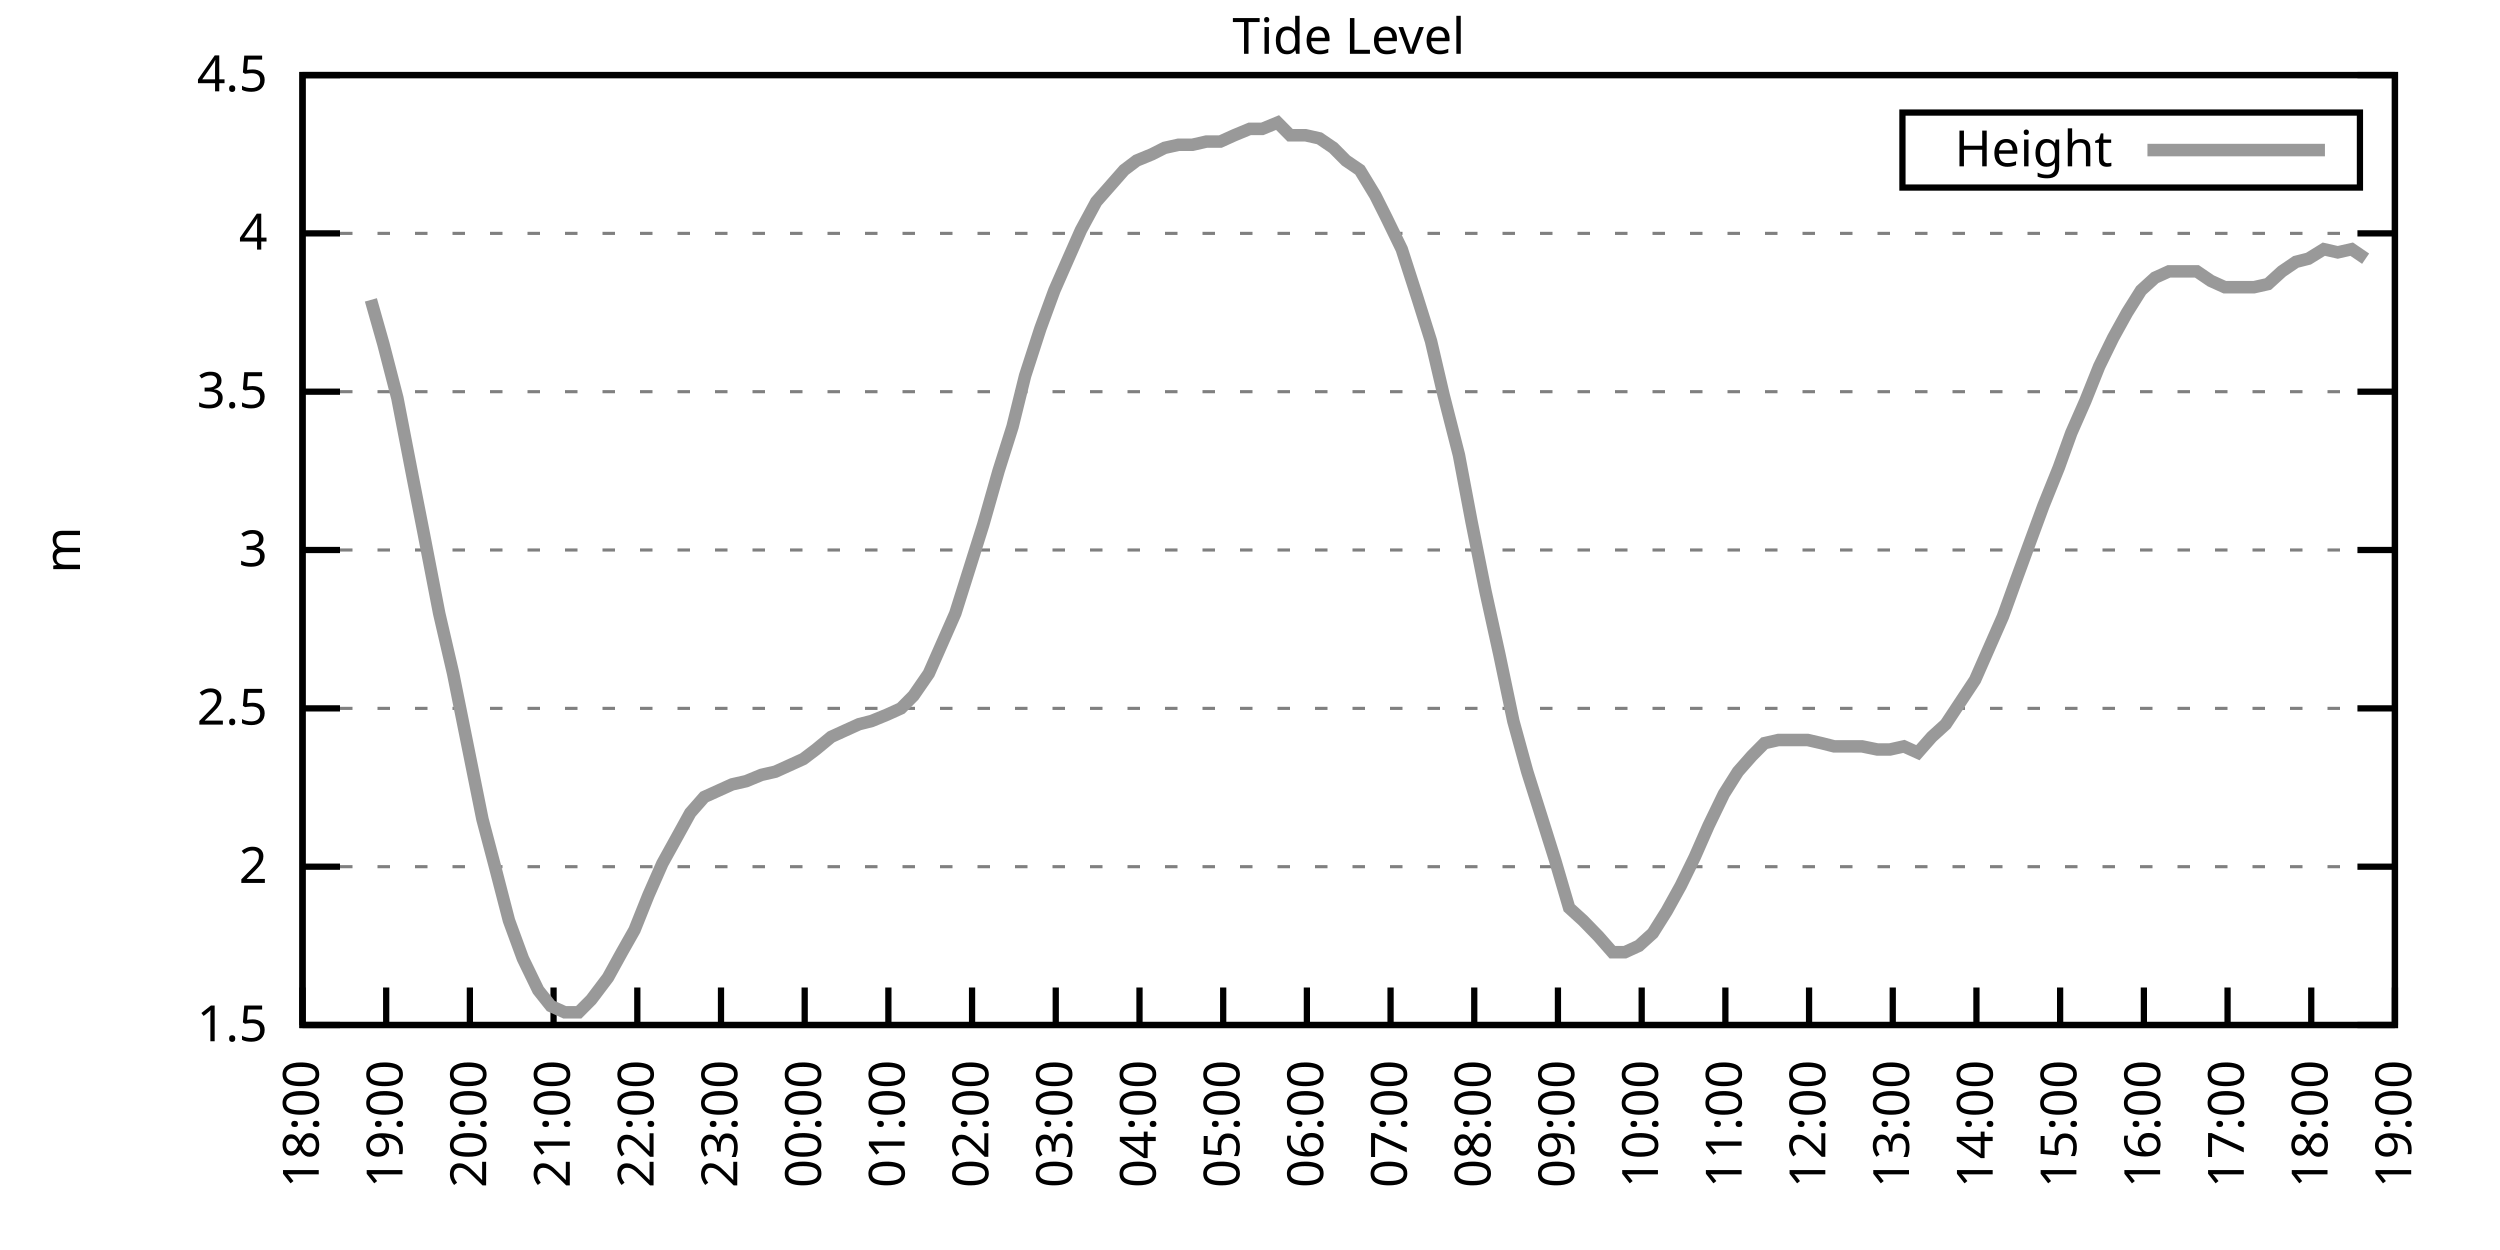
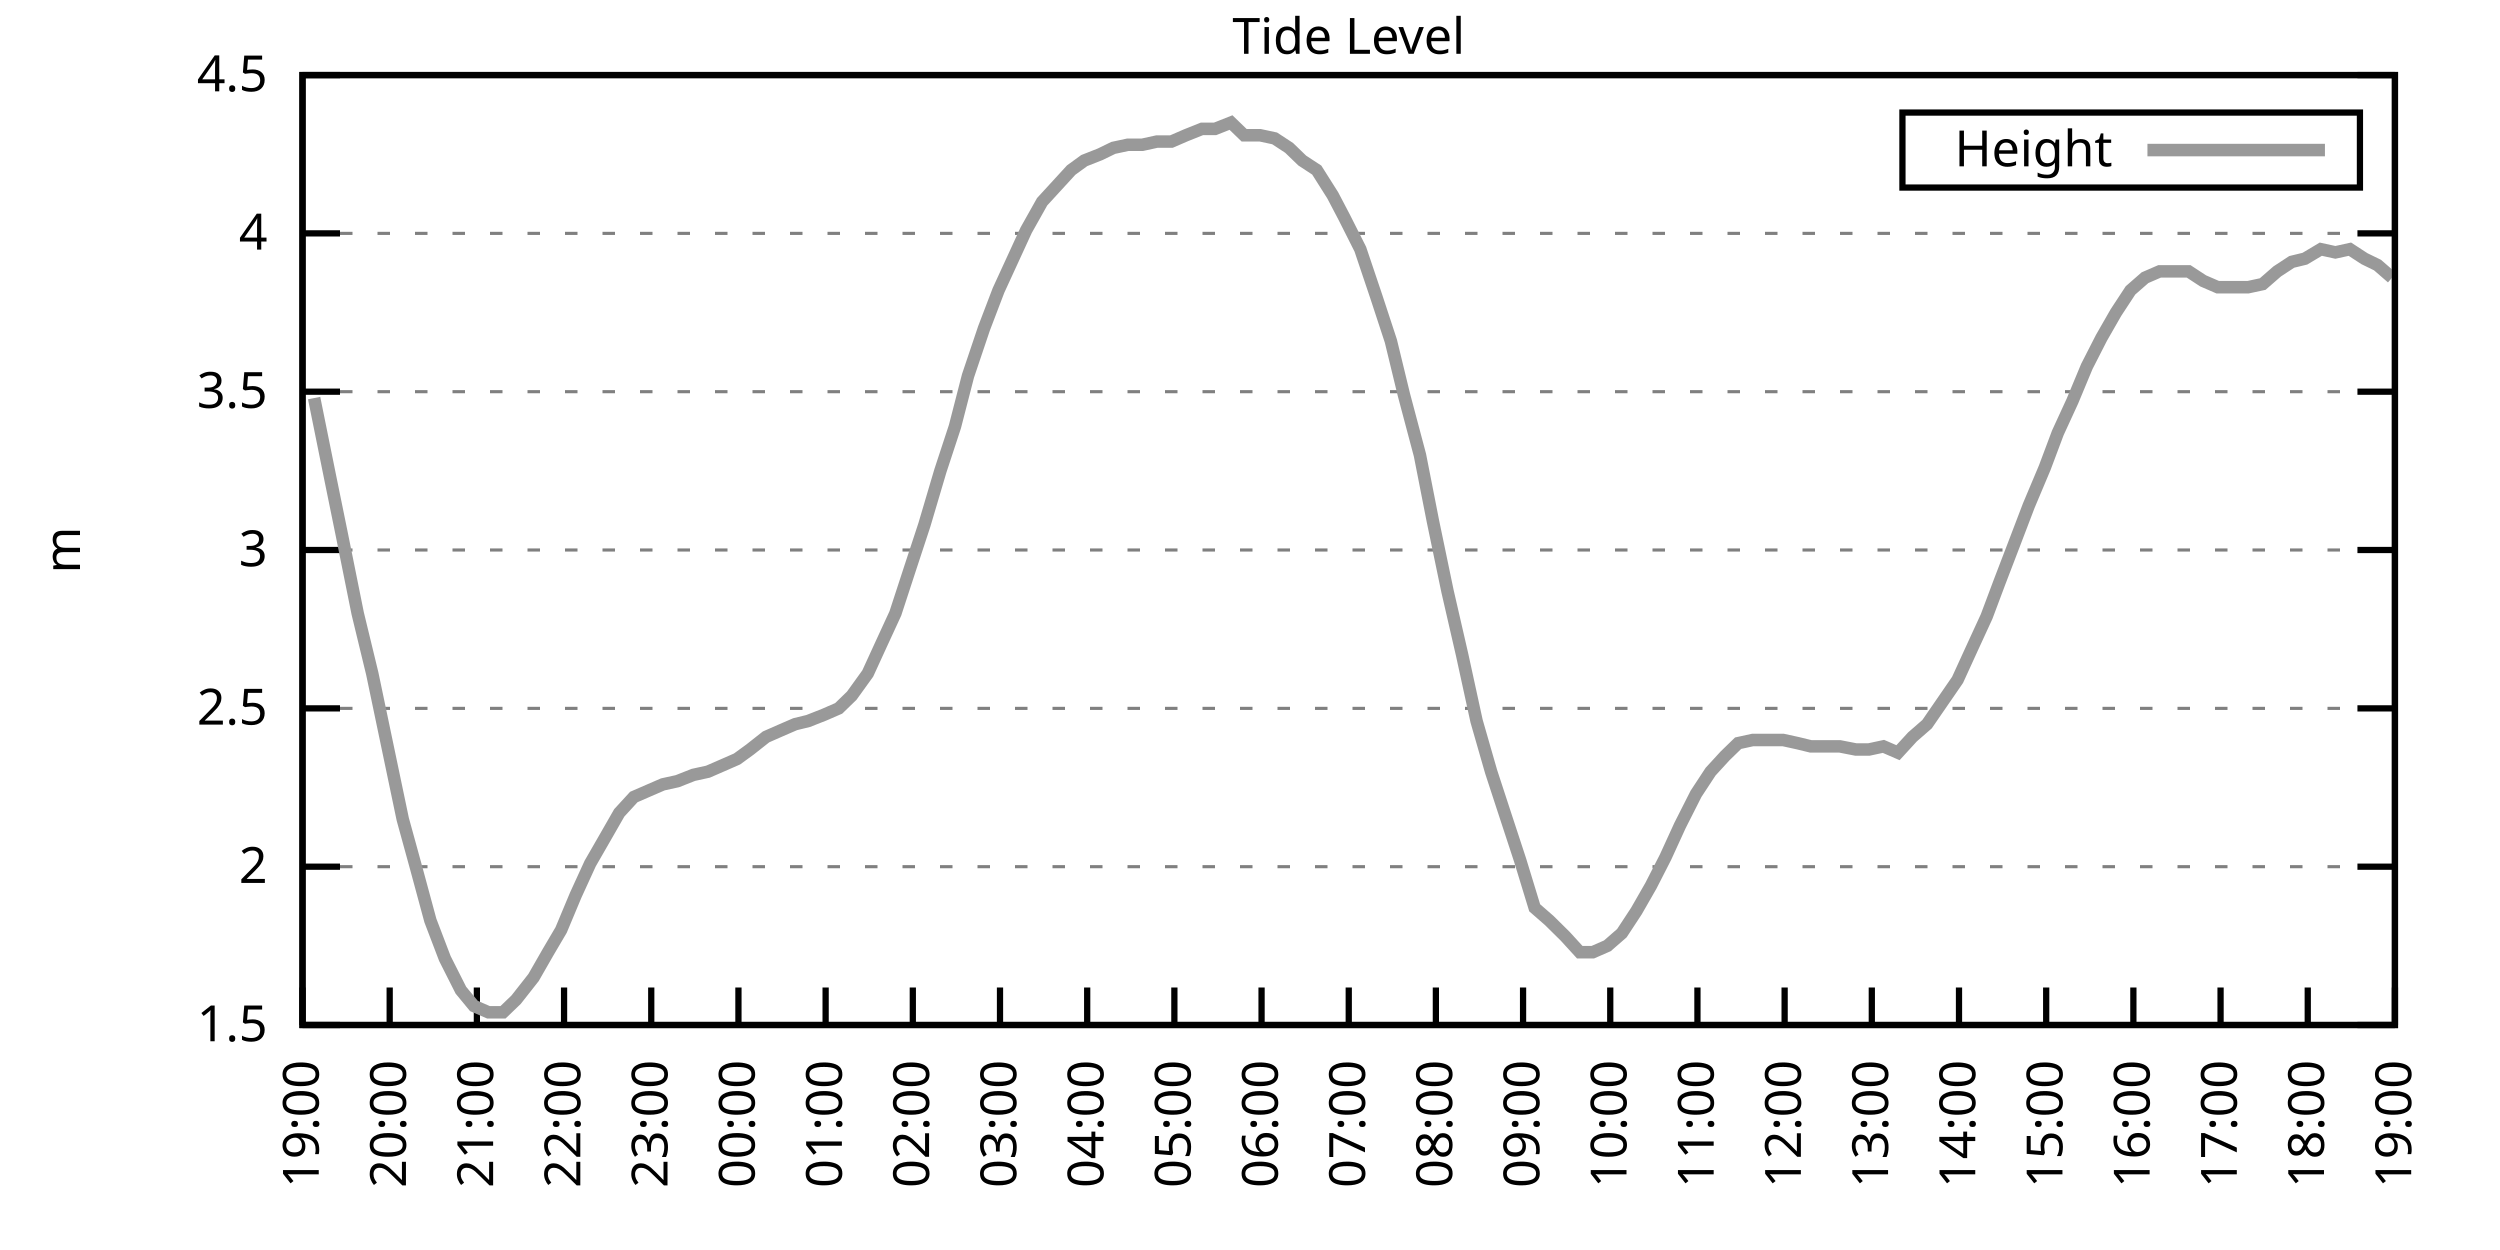
<svg xmlns="http://www.w3.org/2000/svg" xmlns:xlink="http://www.w3.org/1999/xlink" width="400" height="200" viewBox="0 0 400 200">
  <g id="gnuplot_canvas">
    <rect x="0" y="0" width="400" height="200" fill="none" />
    <defs>
      <circle id="gpDot" r="0.5" stroke-width="0.5" stroke="currentColor" />
      <path id="gpPt0" stroke-width="0.333" stroke="currentColor" d="M-1,0 h2 M0,-1 v2" />
      <path id="gpPt1" stroke-width="0.333" stroke="currentColor" d="M-1,-1 L1,1 M1,-1 L-1,1" />
      <path id="gpPt2" stroke-width="0.333" stroke="currentColor" d="M-1,0 L1,0 M0,-1 L0,1 M-1,-1 L1,1 M-1,1 L1,-1" />
      <rect id="gpPt3" stroke-width="0.333" stroke="currentColor" x="-1" y="-1" width="2" height="2" />
      <rect id="gpPt4" stroke-width="0.333" stroke="currentColor" fill="currentColor" x="-1" y="-1" width="2" height="2" />
      <circle id="gpPt5" stroke-width="0.333" stroke="currentColor" cx="0" cy="0" r="1" />
      <use xlink:href="#gpPt5" id="gpPt6" fill="currentColor" stroke="none" />
      <path id="gpPt7" stroke-width="0.333" stroke="currentColor" d="M0,-1.33 L-1.33,0.67 L1.33,0.67 z" />
      <use xlink:href="#gpPt7" id="gpPt8" fill="currentColor" stroke="none" />
      <use xlink:href="#gpPt7" id="gpPt9" stroke="currentColor" transform="rotate(180)" />
      <use xlink:href="#gpPt9" id="gpPt10" fill="currentColor" stroke="none" />
      <use xlink:href="#gpPt3" id="gpPt11" stroke="currentColor" transform="rotate(45)" />
      <use xlink:href="#gpPt11" id="gpPt12" fill="currentColor" stroke="none" />
      <path id="gpPt13" stroke-width="0.333" stroke="currentColor" d="M0,1.330 L1.265,0.411 L0.782,-1.067 L-0.782,-1.076 L-1.265,0.411 z" />
      <use xlink:href="#gpPt13" id="gpPt14" fill="currentColor" stroke="none" />
      <filter id="textbox" filterUnits="objectBoundingBox" x="0" y="0" height="1" width="1">
        <feFlood flood-color="white" flood-opacity="1" result="bgnd" />
        <feComposite in="SourceGraphic" in2="bgnd" operator="atop" />
      </filter>
      <filter id="greybox" filterUnits="objectBoundingBox" x="0" y="0" height="1" width="1">
        <feFlood flood-color="lightgrey" flood-opacity="1" result="grey" />
        <feComposite in="SourceGraphic" in2="grey" operator="atop" />
      </filter>
    </defs>
    <g fill="none" color="white" stroke="currentColor" stroke-width="1.00" stroke-linecap="butt" stroke-linejoin="miter">
</g>
    <g fill="none" color="black" stroke="currentColor" stroke-width="1.00" stroke-linecap="butt" stroke-linejoin="miter">
      <g stroke="none" shape-rendering="crispEdges">
        <polygon fill="rgb(255, 255, 255)" points="48.40,164.00 383.18,164.00 383.18,12.02 48.40,12.02 " />
      </g>
    </g>
    <g fill="none" color="black" stroke="currentColor" stroke-width="1.00" stroke-linecap="butt" stroke-linejoin="miter">
</g>
    <g fill="none" color="black" stroke="black" stroke-width="0.50" stroke-linecap="butt" stroke-linejoin="miter">
</g>
    <g fill="none" color="gray" stroke="currentColor" stroke-width="0.50" stroke-linecap="butt" stroke-linejoin="miter">
      <path stroke="gray" stroke-dasharray="2,4" class="gridline" d="M48.40,164.00 L383.19,164.00  " />
    </g>
    <g fill="none" color="gray" stroke="gray" stroke-width="1.00" stroke-linecap="butt" stroke-linejoin="miter">
</g>
    <g fill="none" color="black" stroke="currentColor" stroke-width="1.00" stroke-linecap="butt" stroke-linejoin="miter">
      <path stroke="black" d="M48.40,164.00 L54.40,164.00 M383.19,164.00 L377.19,164.00  " />
      <g transform="translate(42.80,166.60)" stroke="none" fill="black" font-family="Sans" font-size="8.00" text-anchor="end">
        <text>
          <tspan font-family="Sans"> 1.5</tspan>
        </text>
      </g>
    </g>
    <g fill="none" color="black" stroke="currentColor" stroke-width="1.00" stroke-linecap="butt" stroke-linejoin="miter">
</g>
    <g fill="none" color="black" stroke="black" stroke-width="0.50" stroke-linecap="butt" stroke-linejoin="miter">
</g>
    <g fill="none" color="gray" stroke="currentColor" stroke-width="0.50" stroke-linecap="butt" stroke-linejoin="miter">
      <path stroke="gray" stroke-dasharray="2,4" class="gridline" d="M48.40,138.67 L383.19,138.67  " />
    </g>
    <g fill="none" color="gray" stroke="gray" stroke-width="1.00" stroke-linecap="butt" stroke-linejoin="miter">
</g>
    <g fill="none" color="black" stroke="currentColor" stroke-width="1.00" stroke-linecap="butt" stroke-linejoin="miter">
      <path stroke="black" d="M48.40,138.67 L54.40,138.67 M383.19,138.67 L377.19,138.67  " />
      <g transform="translate(42.80,141.27)" stroke="none" fill="black" font-family="Sans" font-size="8.00" text-anchor="end">
        <text>
          <tspan font-family="Sans"> 2</tspan>
        </text>
      </g>
    </g>
    <g fill="none" color="black" stroke="currentColor" stroke-width="1.00" stroke-linecap="butt" stroke-linejoin="miter">
</g>
    <g fill="none" color="black" stroke="black" stroke-width="0.50" stroke-linecap="butt" stroke-linejoin="miter">
</g>
    <g fill="none" color="gray" stroke="currentColor" stroke-width="0.50" stroke-linecap="butt" stroke-linejoin="miter">
      <path stroke="gray" stroke-dasharray="2,4" class="gridline" d="M48.40,113.34 L383.19,113.34  " />
    </g>
    <g fill="none" color="gray" stroke="gray" stroke-width="1.00" stroke-linecap="butt" stroke-linejoin="miter">
</g>
    <g fill="none" color="black" stroke="currentColor" stroke-width="1.00" stroke-linecap="butt" stroke-linejoin="miter">
      <path stroke="black" d="M48.40,113.34 L54.40,113.34 M383.19,113.34 L377.19,113.34  " />
      <g transform="translate(42.80,115.94)" stroke="none" fill="black" font-family="Sans" font-size="8.00" text-anchor="end">
        <text>
          <tspan font-family="Sans"> 2.5</tspan>
        </text>
      </g>
    </g>
    <g fill="none" color="black" stroke="currentColor" stroke-width="1.00" stroke-linecap="butt" stroke-linejoin="miter">
</g>
    <g fill="none" color="black" stroke="black" stroke-width="0.50" stroke-linecap="butt" stroke-linejoin="miter">
</g>
    <g fill="none" color="gray" stroke="currentColor" stroke-width="0.50" stroke-linecap="butt" stroke-linejoin="miter">
      <path stroke="gray" stroke-dasharray="2,4" class="gridline" d="M48.40,88.00 L383.19,88.00  " />
    </g>
    <g fill="none" color="gray" stroke="gray" stroke-width="1.00" stroke-linecap="butt" stroke-linejoin="miter">
</g>
    <g fill="none" color="black" stroke="currentColor" stroke-width="1.00" stroke-linecap="butt" stroke-linejoin="miter">
      <path stroke="black" d="M48.40,88.00 L54.40,88.00 M383.19,88.00 L377.19,88.00  " />
      <g transform="translate(42.80,90.60)" stroke="none" fill="black" font-family="Sans" font-size="8.00" text-anchor="end">
        <text>
          <tspan font-family="Sans"> 3</tspan>
        </text>
      </g>
    </g>
    <g fill="none" color="black" stroke="currentColor" stroke-width="1.00" stroke-linecap="butt" stroke-linejoin="miter">
</g>
    <g fill="none" color="black" stroke="black" stroke-width="0.50" stroke-linecap="butt" stroke-linejoin="miter">
</g>
    <g fill="none" color="gray" stroke="currentColor" stroke-width="0.50" stroke-linecap="butt" stroke-linejoin="miter">
      <path stroke="gray" stroke-dasharray="2,4" class="gridline" d="M48.40,62.67 L383.19,62.67  " />
    </g>
    <g fill="none" color="gray" stroke="gray" stroke-width="1.00" stroke-linecap="butt" stroke-linejoin="miter">
</g>
    <g fill="none" color="black" stroke="currentColor" stroke-width="1.00" stroke-linecap="butt" stroke-linejoin="miter">
      <path stroke="black" d="M48.40,62.67 L54.40,62.67 M383.19,62.67 L377.19,62.67  " />
      <g transform="translate(42.80,65.27)" stroke="none" fill="black" font-family="Sans" font-size="8.00" text-anchor="end">
        <text>
          <tspan font-family="Sans"> 3.5</tspan>
        </text>
      </g>
    </g>
    <g fill="none" color="black" stroke="currentColor" stroke-width="1.00" stroke-linecap="butt" stroke-linejoin="miter">
</g>
    <g fill="none" color="black" stroke="black" stroke-width="0.50" stroke-linecap="butt" stroke-linejoin="miter">
</g>
    <g fill="none" color="gray" stroke="currentColor" stroke-width="0.50" stroke-linecap="butt" stroke-linejoin="miter">
      <path stroke="gray" stroke-dasharray="2,4" class="gridline" d="M48.40,37.34 L383.19,37.34  " />
    </g>
    <g fill="none" color="gray" stroke="gray" stroke-width="1.00" stroke-linecap="butt" stroke-linejoin="miter">
</g>
    <g fill="none" color="black" stroke="currentColor" stroke-width="1.00" stroke-linecap="butt" stroke-linejoin="miter">
      <path stroke="black" d="M48.40,37.34 L54.40,37.34 M383.19,37.34 L377.19,37.34  " />
      <g transform="translate(42.80,39.94)" stroke="none" fill="black" font-family="Sans" font-size="8.00" text-anchor="end">
        <text>
          <tspan font-family="Sans"> 4</tspan>
        </text>
      </g>
    </g>
    <g fill="none" color="black" stroke="currentColor" stroke-width="1.00" stroke-linecap="butt" stroke-linejoin="miter">
</g>
    <g fill="none" color="black" stroke="black" stroke-width="0.50" stroke-linecap="butt" stroke-linejoin="miter">
</g>
    <g fill="none" color="gray" stroke="currentColor" stroke-width="0.50" stroke-linecap="butt" stroke-linejoin="miter">
      <path stroke="gray" stroke-dasharray="2,4" class="gridline" d="M48.40,12.01 L383.19,12.01  " />
    </g>
    <g fill="none" color="gray" stroke="gray" stroke-width="1.00" stroke-linecap="butt" stroke-linejoin="miter">
</g>
    <g fill="none" color="black" stroke="currentColor" stroke-width="1.00" stroke-linecap="butt" stroke-linejoin="miter">
      <path stroke="black" d="M48.40,12.01 L54.40,12.01 M383.19,12.01 L377.19,12.01  " />
      <g transform="translate(42.80,14.61)" stroke="none" fill="black" font-family="Sans" font-size="8.00" text-anchor="end">
        <text>
          <tspan font-family="Sans"> 4.5</tspan>
        </text>
      </g>
    </g>
    <g fill="none" color="black" stroke="currentColor" stroke-width="1.00" stroke-linecap="butt" stroke-linejoin="miter">
      <path stroke="black" d="M48.40,164.00 L48.40,158.00  " />
      <g transform="translate(51.00,169.60) rotate(270.00)" stroke="none" fill="black" font-family="Sans" font-size="8.00" text-anchor="end">
        <text>
-           <tspan font-family="Sans">18:00</tspan>
-         </text>
-       </g>
-     </g>
-     <g fill="none" color="black" stroke="currentColor" stroke-width="1.00" stroke-linecap="butt" stroke-linejoin="miter">
-       <path stroke="black" d="M61.79,164.00 L61.79,158.00  " />
-       <g transform="translate(64.39,169.60) rotate(270.00)" stroke="none" fill="black" font-family="Sans" font-size="8.00" text-anchor="end">
-         <text>
          <tspan font-family="Sans">19:00</tspan>
        </text>
      </g>
    </g>
    <g fill="none" color="black" stroke="currentColor" stroke-width="1.00" stroke-linecap="butt" stroke-linejoin="miter">
-       <path stroke="black" d="M75.18,164.00 L75.18,158.00  " />
-       <g transform="translate(77.78,169.60) rotate(270.00)" stroke="none" fill="black" font-family="Sans" font-size="8.00" text-anchor="end">
+       <path stroke="black" d="M62.35,164.00 L62.35,158.00  " />
+       <g transform="translate(64.95,169.60) rotate(270.00)" stroke="none" fill="black" font-family="Sans" font-size="8.00" text-anchor="end">
        <text>
          <tspan font-family="Sans">20:00</tspan>
        </text>
      </g>
    </g>
    <g fill="none" color="black" stroke="currentColor" stroke-width="1.00" stroke-linecap="butt" stroke-linejoin="miter">
-       <path stroke="black" d="M88.57,164.00 L88.57,158.00  " />
-       <g transform="translate(91.17,169.60) rotate(270.00)" stroke="none" fill="black" font-family="Sans" font-size="8.00" text-anchor="end">
+       <path stroke="black" d="M76.30,164.00 L76.30,158.00  " />
+       <g transform="translate(78.90,169.60) rotate(270.00)" stroke="none" fill="black" font-family="Sans" font-size="8.00" text-anchor="end">
        <text>
          <tspan font-family="Sans">21:00</tspan>
        </text>
      </g>
    </g>
    <g fill="none" color="black" stroke="currentColor" stroke-width="1.00" stroke-linecap="butt" stroke-linejoin="miter">
-       <path stroke="black" d="M101.97,164.00 L101.97,158.00  " />
-       <g transform="translate(104.57,169.60) rotate(270.00)" stroke="none" fill="black" font-family="Sans" font-size="8.00" text-anchor="end">
+       <path stroke="black" d="M90.25,164.00 L90.25,158.00  " />
+       <g transform="translate(92.85,169.60) rotate(270.00)" stroke="none" fill="black" font-family="Sans" font-size="8.00" text-anchor="end">
        <text>
          <tspan font-family="Sans">22:00</tspan>
        </text>
      </g>
    </g>
    <g fill="none" color="black" stroke="currentColor" stroke-width="1.00" stroke-linecap="butt" stroke-linejoin="miter">
-       <path stroke="black" d="M115.36,164.00 L115.36,158.00  " />
-       <g transform="translate(117.96,169.60) rotate(270.00)" stroke="none" fill="black" font-family="Sans" font-size="8.00" text-anchor="end">
+       <path stroke="black" d="M104.20,164.00 L104.20,158.00  " />
+       <g transform="translate(106.80,169.60) rotate(270.00)" stroke="none" fill="black" font-family="Sans" font-size="8.00" text-anchor="end">
        <text>
          <tspan font-family="Sans">23:00</tspan>
        </text>
      </g>
    </g>
    <g fill="none" color="black" stroke="currentColor" stroke-width="1.00" stroke-linecap="butt" stroke-linejoin="miter">
-       <path stroke="black" d="M128.75,164.00 L128.75,158.00  " />
-       <g transform="translate(131.35,169.60) rotate(270.00)" stroke="none" fill="black" font-family="Sans" font-size="8.00" text-anchor="end">
+       <path stroke="black" d="M118.15,164.00 L118.15,158.00  " />
+       <g transform="translate(120.75,169.60) rotate(270.00)" stroke="none" fill="black" font-family="Sans" font-size="8.00" text-anchor="end">
        <text>
          <tspan font-family="Sans">00:00</tspan>
        </text>
      </g>
    </g>
    <g fill="none" color="black" stroke="currentColor" stroke-width="1.00" stroke-linecap="butt" stroke-linejoin="miter">
-       <path stroke="black" d="M142.14,164.00 L142.14,158.00  " />
-       <g transform="translate(144.74,169.60) rotate(270.00)" stroke="none" fill="black" font-family="Sans" font-size="8.00" text-anchor="end">
+       <path stroke="black" d="M132.10,164.00 L132.10,158.00  " />
+       <g transform="translate(134.70,169.60) rotate(270.00)" stroke="none" fill="black" font-family="Sans" font-size="8.00" text-anchor="end">
        <text>
          <tspan font-family="Sans">01:00</tspan>
        </text>
      </g>
    </g>
    <g fill="none" color="black" stroke="currentColor" stroke-width="1.00" stroke-linecap="butt" stroke-linejoin="miter">
-       <path stroke="black" d="M155.53,164.00 L155.53,158.00  " />
-       <g transform="translate(158.13,169.60) rotate(270.00)" stroke="none" fill="black" font-family="Sans" font-size="8.00" text-anchor="end">
+       <path stroke="black" d="M146.05,164.00 L146.05,158.00  " />
+       <g transform="translate(148.65,169.60) rotate(270.00)" stroke="none" fill="black" font-family="Sans" font-size="8.00" text-anchor="end">
        <text>
          <tspan font-family="Sans">02:00</tspan>
        </text>
      </g>
    </g>
    <g fill="none" color="black" stroke="currentColor" stroke-width="1.00" stroke-linecap="butt" stroke-linejoin="miter">
-       <path stroke="black" d="M168.92,164.00 L168.92,158.00  " />
-       <g transform="translate(171.52,169.60) rotate(270.00)" stroke="none" fill="black" font-family="Sans" font-size="8.00" text-anchor="end">
+       <path stroke="black" d="M160.00,164.00 L160.00,158.00  " />
+       <g transform="translate(162.60,169.60) rotate(270.00)" stroke="none" fill="black" font-family="Sans" font-size="8.00" text-anchor="end">
        <text>
          <tspan font-family="Sans">03:00</tspan>
        </text>
      </g>
    </g>
    <g fill="none" color="black" stroke="currentColor" stroke-width="1.00" stroke-linecap="butt" stroke-linejoin="miter">
-       <path stroke="black" d="M182.32,164.00 L182.32,158.00  " />
-       <g transform="translate(184.92,169.60) rotate(270.00)" stroke="none" fill="black" font-family="Sans" font-size="8.00" text-anchor="end">
+       <path stroke="black" d="M173.95,164.00 L173.95,158.00  " />
+       <g transform="translate(176.55,169.60) rotate(270.00)" stroke="none" fill="black" font-family="Sans" font-size="8.00" text-anchor="end">
        <text>
          <tspan font-family="Sans">04:00</tspan>
        </text>
      </g>
    </g>
    <g fill="none" color="black" stroke="currentColor" stroke-width="1.00" stroke-linecap="butt" stroke-linejoin="miter">
-       <path stroke="black" d="M195.71,164.00 L195.71,158.00  " />
-       <g transform="translate(198.31,169.60) rotate(270.00)" stroke="none" fill="black" font-family="Sans" font-size="8.00" text-anchor="end">
+       <path stroke="black" d="M187.90,164.00 L187.90,158.00  " />
+       <g transform="translate(190.50,169.60) rotate(270.00)" stroke="none" fill="black" font-family="Sans" font-size="8.00" text-anchor="end">
        <text>
          <tspan font-family="Sans">05:00</tspan>
        </text>
      </g>
    </g>
    <g fill="none" color="black" stroke="currentColor" stroke-width="1.00" stroke-linecap="butt" stroke-linejoin="miter">
-       <path stroke="black" d="M209.10,164.00 L209.10,158.00  " />
-       <g transform="translate(211.70,169.60) rotate(270.00)" stroke="none" fill="black" font-family="Sans" font-size="8.00" text-anchor="end">
+       <path stroke="black" d="M201.85,164.00 L201.85,158.00  " />
+       <g transform="translate(204.45,169.60) rotate(270.00)" stroke="none" fill="black" font-family="Sans" font-size="8.00" text-anchor="end">
        <text>
          <tspan font-family="Sans">06:00</tspan>
        </text>
      </g>
    </g>
    <g fill="none" color="black" stroke="currentColor" stroke-width="1.00" stroke-linecap="butt" stroke-linejoin="miter">
-       <path stroke="black" d="M222.49,164.00 L222.49,158.00  " />
-       <g transform="translate(225.09,169.60) rotate(270.00)" stroke="none" fill="black" font-family="Sans" font-size="8.00" text-anchor="end">
+       <path stroke="black" d="M215.80,164.00 L215.80,158.00  " />
+       <g transform="translate(218.40,169.60) rotate(270.00)" stroke="none" fill="black" font-family="Sans" font-size="8.00" text-anchor="end">
        <text>
          <tspan font-family="Sans">07:00</tspan>
        </text>
      </g>
    </g>
    <g fill="none" color="black" stroke="currentColor" stroke-width="1.00" stroke-linecap="butt" stroke-linejoin="miter">
-       <path stroke="black" d="M235.88,164.00 L235.88,158.00  " />
-       <g transform="translate(238.48,169.60) rotate(270.00)" stroke="none" fill="black" font-family="Sans" font-size="8.00" text-anchor="end">
+       <path stroke="black" d="M229.74,164.00 L229.74,158.00  " />
+       <g transform="translate(232.34,169.60) rotate(270.00)" stroke="none" fill="black" font-family="Sans" font-size="8.00" text-anchor="end">
        <text>
          <tspan font-family="Sans">08:00</tspan>
        </text>
      </g>
    </g>
    <g fill="none" color="black" stroke="currentColor" stroke-width="1.00" stroke-linecap="butt" stroke-linejoin="miter">
-       <path stroke="black" d="M249.27,164.00 L249.27,158.00  " />
-       <g transform="translate(251.87,169.60) rotate(270.00)" stroke="none" fill="black" font-family="Sans" font-size="8.00" text-anchor="end">
+       <path stroke="black" d="M243.69,164.00 L243.69,158.00  " />
+       <g transform="translate(246.29,169.60) rotate(270.00)" stroke="none" fill="black" font-family="Sans" font-size="8.00" text-anchor="end">
        <text>
          <tspan font-family="Sans">09:00</tspan>
        </text>
      </g>
    </g>
    <g fill="none" color="black" stroke="currentColor" stroke-width="1.00" stroke-linecap="butt" stroke-linejoin="miter">
-       <path stroke="black" d="M262.67,164.00 L262.67,158.00  " />
-       <g transform="translate(265.27,169.60) rotate(270.00)" stroke="none" fill="black" font-family="Sans" font-size="8.00" text-anchor="end">
+       <path stroke="black" d="M257.64,164.00 L257.64,158.00  " />
+       <g transform="translate(260.24,169.60) rotate(270.00)" stroke="none" fill="black" font-family="Sans" font-size="8.00" text-anchor="end">
        <text>
          <tspan font-family="Sans">10:00</tspan>
        </text>
      </g>
    </g>
    <g fill="none" color="black" stroke="currentColor" stroke-width="1.00" stroke-linecap="butt" stroke-linejoin="miter">
-       <path stroke="black" d="M276.06,164.00 L276.06,158.00  " />
-       <g transform="translate(278.66,169.60) rotate(270.00)" stroke="none" fill="black" font-family="Sans" font-size="8.00" text-anchor="end">
+       <path stroke="black" d="M271.59,164.00 L271.59,158.00  " />
+       <g transform="translate(274.19,169.60) rotate(270.00)" stroke="none" fill="black" font-family="Sans" font-size="8.00" text-anchor="end">
        <text>
          <tspan font-family="Sans">11:00</tspan>
        </text>
      </g>
    </g>
    <g fill="none" color="black" stroke="currentColor" stroke-width="1.00" stroke-linecap="butt" stroke-linejoin="miter">
-       <path stroke="black" d="M289.45,164.00 L289.45,158.00  " />
-       <g transform="translate(292.05,169.60) rotate(270.00)" stroke="none" fill="black" font-family="Sans" font-size="8.00" text-anchor="end">
+       <path stroke="black" d="M285.54,164.00 L285.54,158.00  " />
+       <g transform="translate(288.14,169.60) rotate(270.00)" stroke="none" fill="black" font-family="Sans" font-size="8.00" text-anchor="end">
        <text>
          <tspan font-family="Sans">12:00</tspan>
        </text>
      </g>
    </g>
    <g fill="none" color="black" stroke="currentColor" stroke-width="1.00" stroke-linecap="butt" stroke-linejoin="miter">
-       <path stroke="black" d="M302.84,164.00 L302.84,158.00  " />
-       <g transform="translate(305.44,169.60) rotate(270.00)" stroke="none" fill="black" font-family="Sans" font-size="8.00" text-anchor="end">
+       <path stroke="black" d="M299.49,164.00 L299.49,158.00  " />
+       <g transform="translate(302.09,169.60) rotate(270.00)" stroke="none" fill="black" font-family="Sans" font-size="8.00" text-anchor="end">
        <text>
          <tspan font-family="Sans">13:00</tspan>
        </text>
      </g>
    </g>
    <g fill="none" color="black" stroke="currentColor" stroke-width="1.00" stroke-linecap="butt" stroke-linejoin="miter">
-       <path stroke="black" d="M316.23,164.00 L316.23,158.00  " />
-       <g transform="translate(318.83,169.60) rotate(270.00)" stroke="none" fill="black" font-family="Sans" font-size="8.00" text-anchor="end">
+       <path stroke="black" d="M313.44,164.00 L313.44,158.00  " />
+       <g transform="translate(316.04,169.60) rotate(270.00)" stroke="none" fill="black" font-family="Sans" font-size="8.00" text-anchor="end">
        <text>
          <tspan font-family="Sans">14:00</tspan>
        </text>
      </g>
    </g>
    <g fill="none" color="black" stroke="currentColor" stroke-width="1.00" stroke-linecap="butt" stroke-linejoin="miter">
-       <path stroke="black" d="M329.62,164.00 L329.62,158.00  " />
-       <g transform="translate(332.22,169.60) rotate(270.00)" stroke="none" fill="black" font-family="Sans" font-size="8.00" text-anchor="end">
+       <path stroke="black" d="M327.39,164.00 L327.39,158.00  " />
+       <g transform="translate(329.99,169.60) rotate(270.00)" stroke="none" fill="black" font-family="Sans" font-size="8.00" text-anchor="end">
        <text>
          <tspan font-family="Sans">15:00</tspan>
        </text>
      </g>
    </g>
    <g fill="none" color="black" stroke="currentColor" stroke-width="1.00" stroke-linecap="butt" stroke-linejoin="miter">
-       <path stroke="black" d="M343.02,164.00 L343.02,158.00  " />
-       <g transform="translate(345.62,169.60) rotate(270.00)" stroke="none" fill="black" font-family="Sans" font-size="8.00" text-anchor="end">
+       <path stroke="black" d="M341.34,164.00 L341.34,158.00  " />
+       <g transform="translate(343.94,169.60) rotate(270.00)" stroke="none" fill="black" font-family="Sans" font-size="8.00" text-anchor="end">
        <text>
          <tspan font-family="Sans">16:00</tspan>
        </text>
      </g>
    </g>
    <g fill="none" color="black" stroke="currentColor" stroke-width="1.00" stroke-linecap="butt" stroke-linejoin="miter">
-       <path stroke="black" d="M356.41,164.00 L356.41,158.00  " />
-       <g transform="translate(359.01,169.60) rotate(270.00)" stroke="none" fill="black" font-family="Sans" font-size="8.00" text-anchor="end">
+       <path stroke="black" d="M355.29,164.00 L355.29,158.00  " />
+       <g transform="translate(357.89,169.60) rotate(270.00)" stroke="none" fill="black" font-family="Sans" font-size="8.00" text-anchor="end">
        <text>
          <tspan font-family="Sans">17:00</tspan>
        </text>
      </g>
    </g>
    <g fill="none" color="black" stroke="currentColor" stroke-width="1.00" stroke-linecap="butt" stroke-linejoin="miter">
-       <path stroke="black" d="M369.80,164.00 L369.80,158.00  " />
-       <g transform="translate(372.40,169.60) rotate(270.00)" stroke="none" fill="black" font-family="Sans" font-size="8.00" text-anchor="end">
+       <path stroke="black" d="M369.24,164.00 L369.24,158.00  " />
+       <g transform="translate(371.84,169.60) rotate(270.00)" stroke="none" fill="black" font-family="Sans" font-size="8.00" text-anchor="end">
        <text>
          <tspan font-family="Sans">18:00</tspan>
        </text>
      </g>
    </g>
    <g fill="none" color="black" stroke="currentColor" stroke-width="1.00" stroke-linecap="butt" stroke-linejoin="miter">
      <path stroke="black" d="M383.19,164.00 L383.19,158.00  " />
      <g transform="translate(385.79,169.60) rotate(270.00)" stroke="none" fill="black" font-family="Sans" font-size="8.00" text-anchor="end">
        <text>
          <tspan font-family="Sans">19:00</tspan>
        </text>
      </g>
    </g>
    <g fill="none" color="black" stroke="currentColor" stroke-width="1.00" stroke-linecap="butt" stroke-linejoin="miter">
</g>
    <g fill="none" color="black" stroke="currentColor" stroke-width="1.00" stroke-linecap="butt" stroke-linejoin="miter">
      <path stroke="black" d="M48.40,12.01 L48.40,164.00 L383.19,164.00 L383.19,12.01 L48.40,12.01 Z  " />
    </g>
    <g fill="none" color="black" stroke="currentColor" stroke-width="1.00" stroke-linecap="butt" stroke-linejoin="miter">
</g>
    <g fill="none" color="black" stroke="currentColor" stroke-width="1.00" stroke-linecap="butt" stroke-linejoin="miter">
      <path stroke="black" d="M304.39,30.01 L304.39,18.01 L377.59,18.01 L377.59,30.01 L304.39,30.01 Z  " />
    </g>
    <g id="Tide_level_plot_1">
      <g fill="none" color="white" stroke="black" stroke-width="2.00" stroke-linecap="butt" stroke-linejoin="miter">
</g>
      <g fill="none" color="black" stroke="currentColor" stroke-width="2.00" stroke-linecap="butt" stroke-linejoin="miter">
        <g transform="translate(337.99,26.61)" stroke="none" fill="black" font-family="Sans" font-size="8.00" text-anchor="end">
          <text>
            <tspan font-family="Sans">Height</tspan>
          </text>
        </g>
      </g>
      <g fill="none" color="black" stroke="currentColor" stroke-width="2.00" stroke-linecap="butt" stroke-linejoin="miter">
-         <path stroke="rgb(153, 153, 153)" d="M343.59,24.01 L371.99,24.01 M59.34,47.98 L61.35,55.07 L63.58,63.69 L66.03,76.35 L67.82,85.47 L70.27,98.14   L72.50,107.76 L77.19,131.07 L79.20,138.67 L81.43,147.28 L83.66,153.36 L86.12,158.43 L88.13,160.96 L90.36,161.97   L92.59,161.97 L94.60,159.95 L97.28,156.40 L99.51,152.35 L101.52,148.80 L103.75,143.23 L105.98,138.16 L108.22,134.11   L110.45,130.06 L112.68,127.52 L114.91,126.51 L117.14,125.50 L119.38,124.99 L121.83,123.98 L124.06,123.47 L126.29,122.46   L128.53,121.44 L130.54,119.92 L132.99,117.90 L135.22,116.88 L137.45,115.87 L139.46,115.36 L141.92,114.35 L144.15,113.34   L146.16,111.31 L148.61,107.76 L150.62,103.20 L152.85,98.14 L155.09,91.04 L157.32,83.95 L159.77,75.34 L162.01,68.25   L164.01,60.14 L166.47,52.54 L168.70,46.46 L170.93,41.39 L172.94,36.84 L175.40,32.28 L179.86,27.21 L181.87,25.69   L184.32,24.68 L186.33,23.66 L188.57,23.16 L190.80,23.16 L193.03,22.65 L195.26,22.65 L197.49,21.64 L199.95,20.62   L201.96,20.62 L204.41,19.61 L206.42,21.64 L208.88,21.64 L211.11,22.14 L213.34,23.66 L215.35,25.69 L217.58,27.21   L220.04,31.26 L221.82,34.81 L224.28,39.87 L226.73,47.47 L228.96,54.57 L230.97,63.18 L233.43,72.81 L235.44,83.45   L237.67,94.59 L239.90,104.72 L242.13,115.36 L244.36,123.47 L246.60,130.56 L248.83,137.66 L251.06,145.25 L253.29,147.28   L255.75,149.81 L257.98,152.35 L259.99,152.35 L262.22,151.33 L264.45,149.31 L266.68,145.76 L268.92,141.71 L271.15,137.15   L273.38,132.08 L275.83,127.02 L278.07,123.47 L280.30,120.94 L282.31,118.91 L284.54,118.40 L286.77,118.40 L289.23,118.40   L291.46,118.91 L293.47,119.42 L295.70,119.42 L297.93,119.42 L300.39,119.92 L302.39,119.92 L304.63,119.42 L306.86,120.43   L309.09,117.90 L311.32,115.87 L316.01,108.78 L318.24,103.71 L320.47,98.64 L322.48,93.07 L324.71,86.99 L326.95,80.91   L329.40,74.83 L331.41,69.26 L333.64,64.19 L335.87,58.62 L338.10,54.06 L340.34,50.01 L342.57,46.46 L344.80,44.43   L347.03,43.42 L349.26,43.42 L351.50,43.42 L353.73,44.94 L355.96,45.95 L358.19,45.95 L360.65,45.95 L362.88,45.45   L365.11,43.42 L367.34,41.90 L369.35,41.39 L371.81,39.87 L374.04,40.38 L376.27,39.87 L378.50,41.39  " />
+         <path stroke="rgb(153, 153, 153)" d="M343.59,24.01 L371.99,24.01 M50.26,63.69 L52.82,76.35 L54.68,85.47 L57.23,98.14 L59.56,107.76 L64.44,131.07   L66.53,138.67 L68.86,147.28 L71.18,153.36 L73.74,158.43 L75.83,160.96 L78.16,161.97 L80.48,161.97 L82.58,159.95   L85.37,156.40 L87.69,152.35 L89.78,148.80 L92.11,143.23 L94.43,138.16 L96.76,134.11 L99.08,130.06 L101.41,127.52   L103.73,126.51 L106.06,125.50 L108.38,124.99 L110.94,123.98 L113.27,123.47 L115.59,122.46 L117.92,121.44 L120.01,119.92   L122.57,117.90 L124.89,116.88 L127.22,115.87 L129.31,115.36 L131.87,114.35 L134.19,113.34 L136.28,111.31 L138.84,107.76   L140.93,103.20 L143.26,98.14 L145.58,91.04 L147.91,83.95 L150.46,75.34 L152.79,68.25 L154.88,60.14 L157.44,52.54   L159.76,46.46 L162.09,41.39 L164.18,36.84 L166.74,32.28 L171.39,27.21 L173.48,25.69 L176.04,24.68 L178.13,23.66   L180.46,23.16 L182.78,23.16 L185.11,22.65 L187.43,22.65 L189.76,21.64 L192.31,20.62 L194.41,20.62 L196.96,19.61   L199.06,21.64 L201.61,21.64 L203.94,22.14 L206.26,23.66 L208.36,25.69 L210.68,27.21 L213.24,31.26 L215.10,34.81   L217.65,39.87 L220.21,47.47 L222.54,54.57 L224.63,63.18 L227.19,72.81 L229.28,83.45 L231.60,94.59 L233.93,104.72   L236.25,115.36 L238.58,123.47 L240.90,130.56 L243.23,137.66 L245.55,145.25 L247.88,147.28 L250.44,149.81 L252.76,152.35   L254.85,152.35 L257.18,151.33 L259.50,149.31 L261.83,145.76 L264.15,141.71 L266.48,137.15 L268.80,132.08 L271.36,127.02   L273.69,123.47 L276.01,120.94 L278.10,118.91 L280.43,118.40 L282.75,118.40 L285.31,118.40 L287.64,118.91 L289.73,119.42   L292.05,119.42 L294.38,119.42 L296.94,119.92 L299.03,119.92 L301.35,119.42 L303.68,120.43 L306.00,117.90 L308.33,115.87   L313.21,108.78 L315.53,103.71 L317.86,98.64 L319.95,93.07 L322.28,86.99 L324.60,80.91 L327.16,74.83 L329.25,69.26   L331.58,64.19 L333.90,58.62 L336.23,54.06 L338.55,50.01 L340.88,46.46 L343.20,44.43 L345.53,43.42 L347.85,43.42   L350.18,43.42 L352.50,44.94 L354.83,45.95 L357.15,45.95 L359.71,45.95 L362.03,45.45 L364.36,43.42 L366.68,41.90   L368.78,41.39 L371.33,39.87 L373.66,40.38 L375.98,39.87 L378.31,41.39 L380.40,42.41 L382.73,44.43  " />
      </g>
    </g>
    <g fill="none" color="black" stroke="currentColor" stroke-width="2.00" stroke-linecap="butt" stroke-linejoin="miter">
</g>
    <g fill="none" color="black" stroke="black" stroke-width="1.00" stroke-linecap="butt" stroke-linejoin="miter">
</g>
    <g fill="none" color="black" stroke="currentColor" stroke-width="1.00" stroke-linecap="butt" stroke-linejoin="miter">
      <path stroke="black" d="M48.40,12.01 L48.40,164.00 L383.19,164.00 L383.19,12.01 L48.40,12.01 Z  " />
      <g transform="translate(12.80,88.01) rotate(270.00)" stroke="none" fill="black" font-family="Sans" font-size="8.00" text-anchor="middle">
        <text>
          <tspan font-family="Sans">m</tspan>
        </text>
      </g>
    </g>
    <g fill="none" color="black" stroke="currentColor" stroke-width="1.00" stroke-linecap="butt" stroke-linejoin="miter">
</g>
    <g fill="none" color="black" stroke="currentColor" stroke-width="1.00" stroke-linecap="butt" stroke-linejoin="miter">
      <g transform="translate(215.79,8.61)" stroke="none" fill="black" font-family="Sans" font-size="8.00" text-anchor="middle">
        <text>
          <tspan font-family="Sans">Tide Level</tspan>
        </text>
      </g>
    </g>
    <g fill="none" color="black" stroke="currentColor" stroke-width="1.00" stroke-linecap="butt" stroke-linejoin="miter">
</g>
  </g>
</svg>
